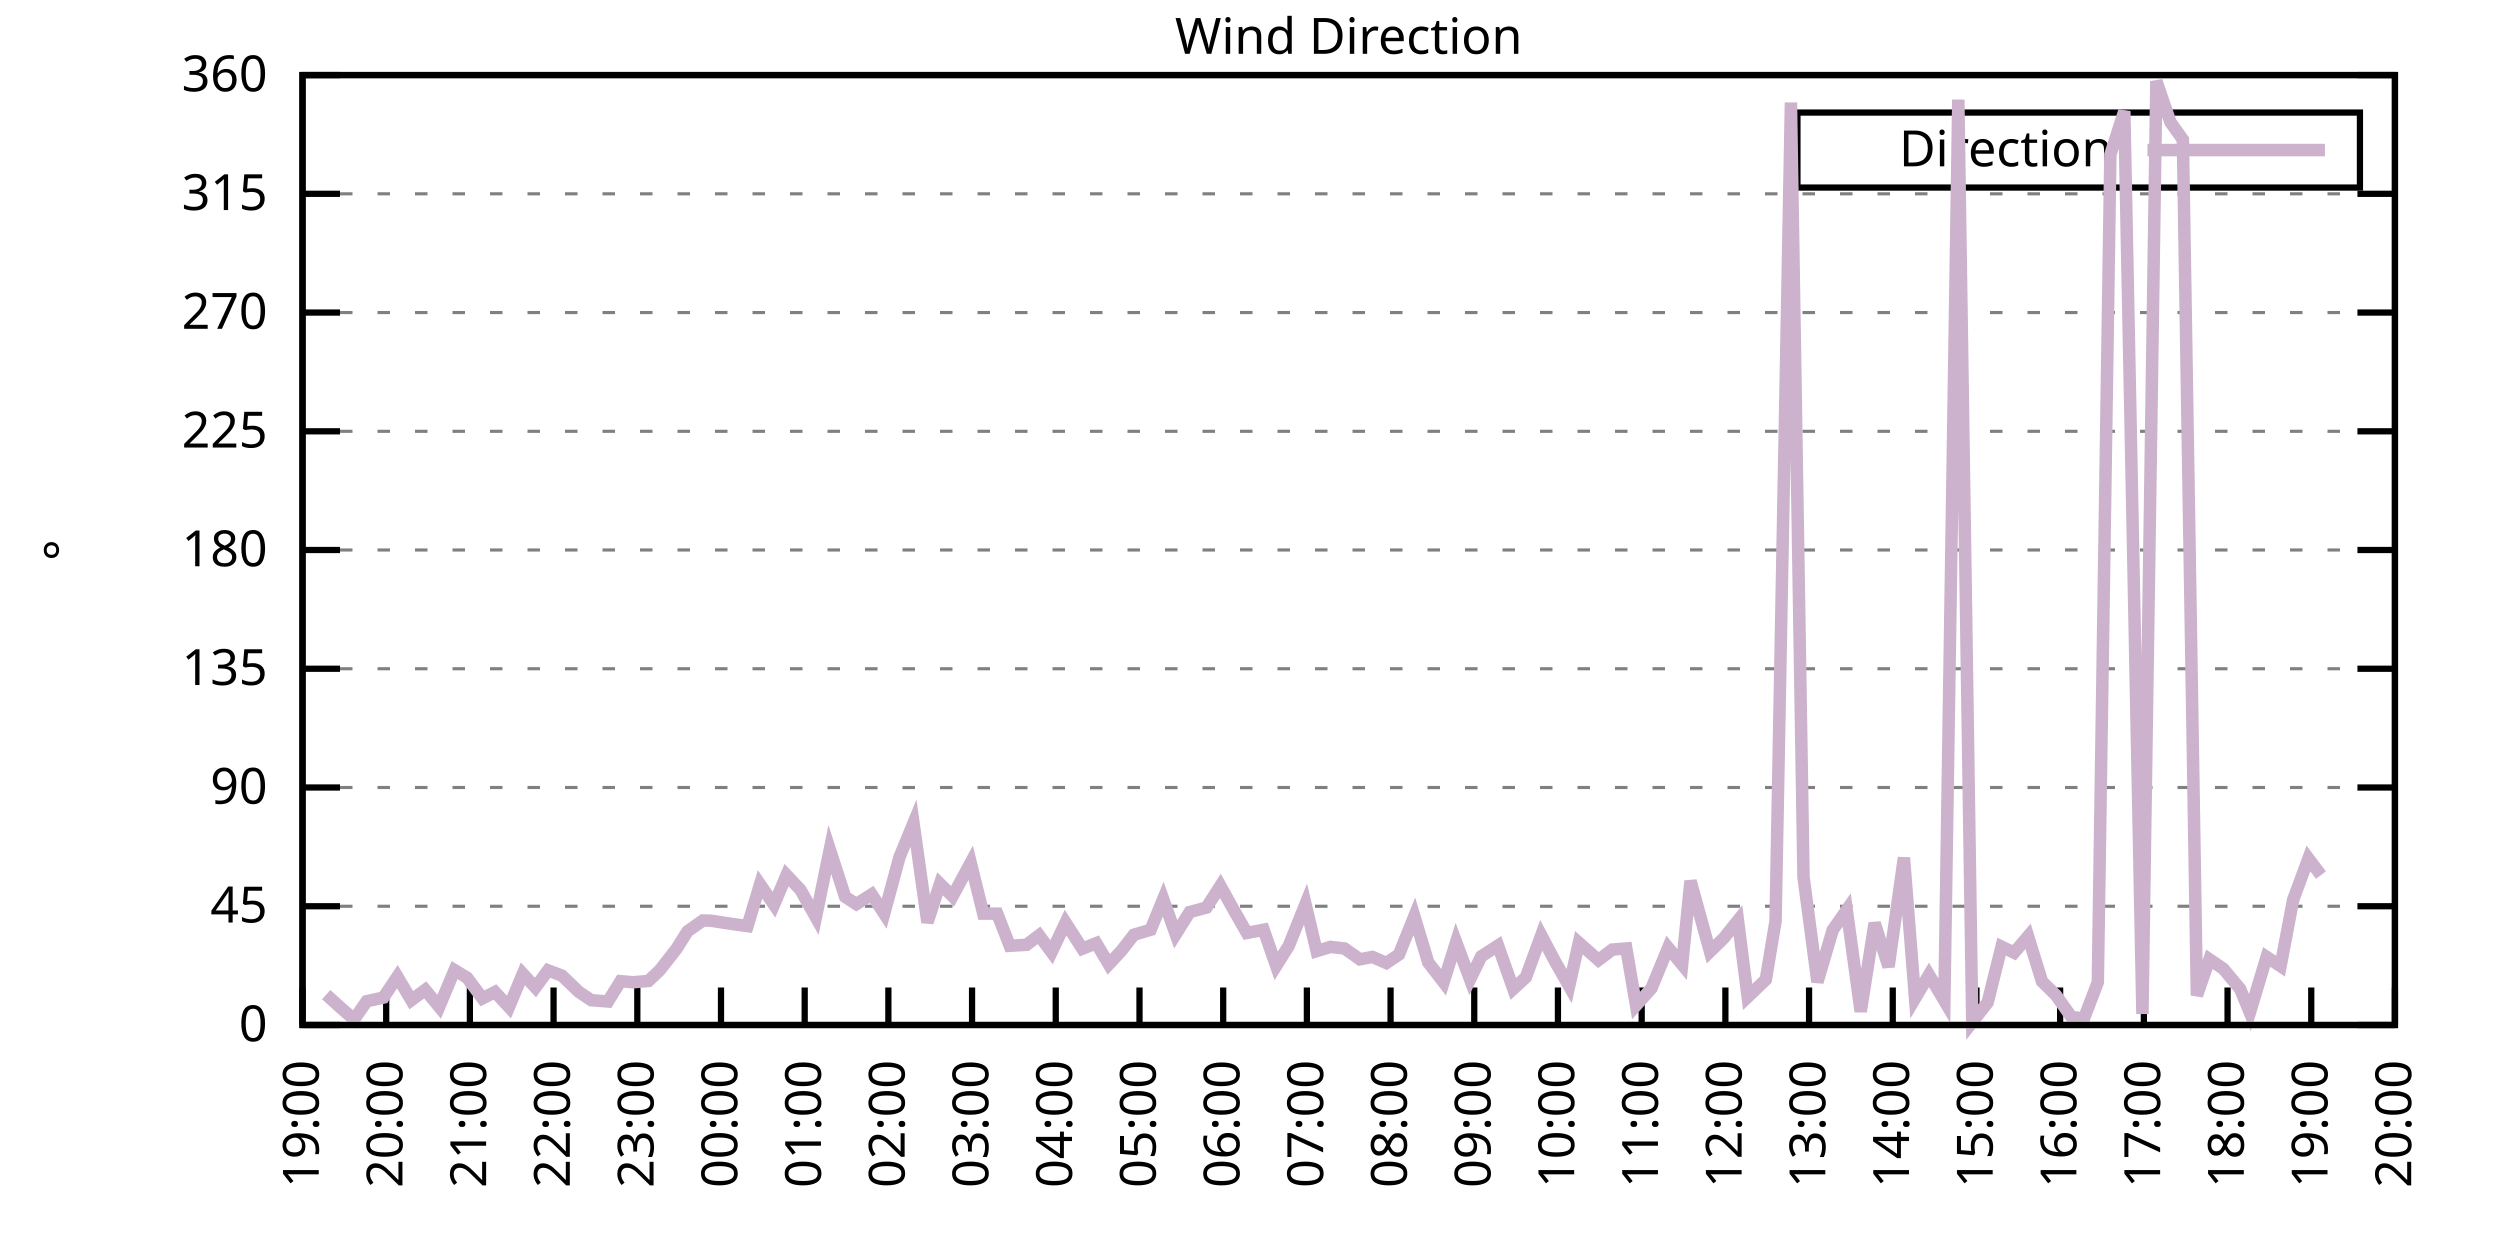
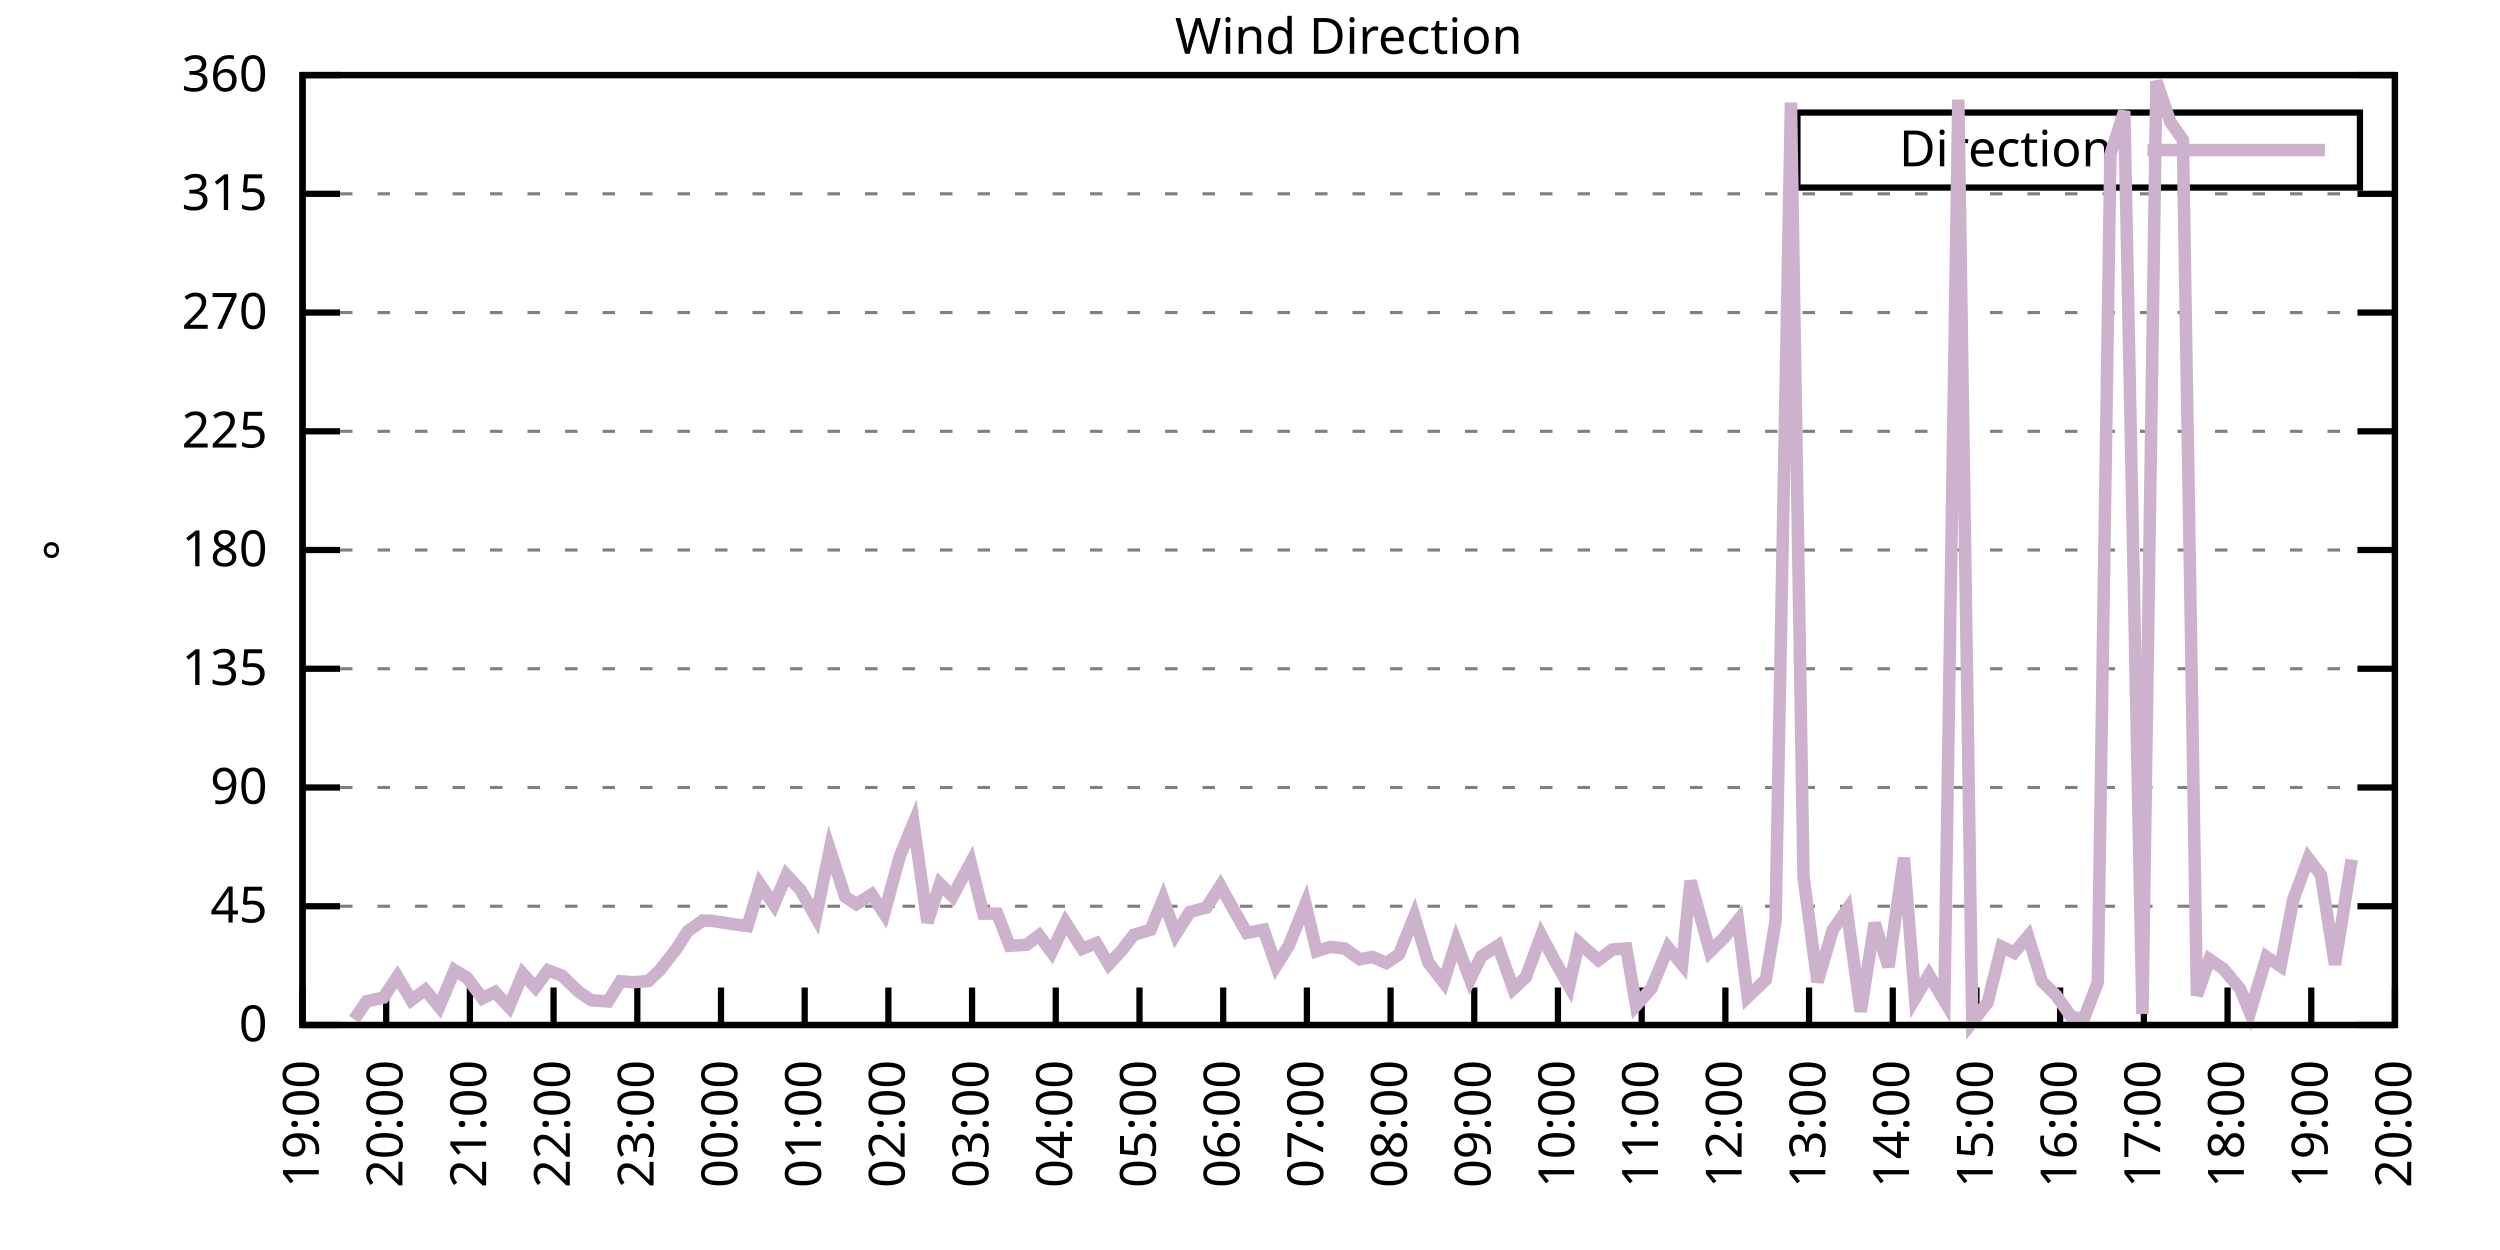
<svg xmlns="http://www.w3.org/2000/svg" xmlns:xlink="http://www.w3.org/1999/xlink" width="400" height="200" viewBox="0 0 400 200">
  <g id="gnuplot_canvas">
    <rect x="0" y="0" width="400" height="200" fill="none" />
    <defs>
      <circle id="gpDot" r="0.5" stroke-width="0.5" stroke="currentColor" />
      <path id="gpPt0" stroke-width="0.333" stroke="currentColor" d="M-1,0 h2 M0,-1 v2" />
      <path id="gpPt1" stroke-width="0.333" stroke="currentColor" d="M-1,-1 L1,1 M1,-1 L-1,1" />
      <path id="gpPt2" stroke-width="0.333" stroke="currentColor" d="M-1,0 L1,0 M0,-1 L0,1 M-1,-1 L1,1 M-1,1 L1,-1" />
      <rect id="gpPt3" stroke-width="0.333" stroke="currentColor" x="-1" y="-1" width="2" height="2" />
      <rect id="gpPt4" stroke-width="0.333" stroke="currentColor" fill="currentColor" x="-1" y="-1" width="2" height="2" />
      <circle id="gpPt5" stroke-width="0.333" stroke="currentColor" cx="0" cy="0" r="1" />
      <use xlink:href="#gpPt5" id="gpPt6" fill="currentColor" stroke="none" />
      <path id="gpPt7" stroke-width="0.333" stroke="currentColor" d="M0,-1.33 L-1.33,0.67 L1.33,0.67 z" />
      <use xlink:href="#gpPt7" id="gpPt8" fill="currentColor" stroke="none" />
      <use xlink:href="#gpPt7" id="gpPt9" stroke="currentColor" transform="rotate(180)" />
      <use xlink:href="#gpPt9" id="gpPt10" fill="currentColor" stroke="none" />
      <use xlink:href="#gpPt3" id="gpPt11" stroke="currentColor" transform="rotate(45)" />
      <use xlink:href="#gpPt11" id="gpPt12" fill="currentColor" stroke="none" />
      <path id="gpPt13" stroke-width="0.333" stroke="currentColor" d="M0,1.330 L1.265,0.411 L0.782,-1.067 L-0.782,-1.076 L-1.265,0.411 z" />
      <use xlink:href="#gpPt13" id="gpPt14" fill="currentColor" stroke="none" />
      <filter id="textbox" filterUnits="objectBoundingBox" x="0" y="0" height="1" width="1">
        <feFlood flood-color="white" flood-opacity="1" result="bgnd" />
        <feComposite in="SourceGraphic" in2="bgnd" operator="atop" />
      </filter>
      <filter id="greybox" filterUnits="objectBoundingBox" x="0" y="0" height="1" width="1">
        <feFlood flood-color="lightgrey" flood-opacity="1" result="grey" />
        <feComposite in="SourceGraphic" in2="grey" operator="atop" />
      </filter>
    </defs>
    <g fill="none" color="white" stroke="currentColor" stroke-width="1.00" stroke-linecap="butt" stroke-linejoin="miter">
</g>
    <g fill="none" color="black" stroke="currentColor" stroke-width="1.00" stroke-linecap="butt" stroke-linejoin="miter">
      <g stroke="none" shape-rendering="crispEdges">
        <polygon fill="rgb(255, 255, 255)" points="48.40,164.00 383.18,164.00 383.18,12.02 48.40,12.02 " />
      </g>
    </g>
    <g fill="none" color="black" stroke="currentColor" stroke-width="1.00" stroke-linecap="butt" stroke-linejoin="miter">
</g>
    <g fill="none" color="black" stroke="black" stroke-width="0.50" stroke-linecap="butt" stroke-linejoin="miter">
</g>
    <g fill="none" color="gray" stroke="currentColor" stroke-width="0.50" stroke-linecap="butt" stroke-linejoin="miter">
      <path stroke="gray" stroke-dasharray="2,4" class="gridline" d="M48.40,164.00 L383.19,164.00  " />
    </g>
    <g fill="none" color="gray" stroke="gray" stroke-width="1.00" stroke-linecap="butt" stroke-linejoin="miter">
</g>
    <g fill="none" color="black" stroke="currentColor" stroke-width="1.00" stroke-linecap="butt" stroke-linejoin="miter">
      <path stroke="black" d="M48.40,164.00 L54.40,164.00 M383.19,164.00 L377.19,164.00  " />
      <g transform="translate(42.80,166.60)" stroke="none" fill="black" font-family="Sans" font-size="8.00" text-anchor="end">
        <text>
          <tspan font-family="Sans"> 0</tspan>
        </text>
      </g>
    </g>
    <g fill="none" color="black" stroke="currentColor" stroke-width="1.00" stroke-linecap="butt" stroke-linejoin="miter">
</g>
    <g fill="none" color="black" stroke="black" stroke-width="0.50" stroke-linecap="butt" stroke-linejoin="miter">
</g>
    <g fill="none" color="gray" stroke="currentColor" stroke-width="0.50" stroke-linecap="butt" stroke-linejoin="miter">
      <path stroke="gray" stroke-dasharray="2,4" class="gridline" d="M48.40,145.00 L383.19,145.00  " />
    </g>
    <g fill="none" color="gray" stroke="gray" stroke-width="1.00" stroke-linecap="butt" stroke-linejoin="miter">
</g>
    <g fill="none" color="black" stroke="currentColor" stroke-width="1.00" stroke-linecap="butt" stroke-linejoin="miter">
      <path stroke="black" d="M48.40,145.00 L54.40,145.00 M383.19,145.00 L377.19,145.00  " />
      <g transform="translate(42.80,147.60)" stroke="none" fill="black" font-family="Sans" font-size="8.00" text-anchor="end">
        <text>
          <tspan font-family="Sans"> 45</tspan>
        </text>
      </g>
    </g>
    <g fill="none" color="black" stroke="currentColor" stroke-width="1.00" stroke-linecap="butt" stroke-linejoin="miter">
</g>
    <g fill="none" color="black" stroke="black" stroke-width="0.50" stroke-linecap="butt" stroke-linejoin="miter">
</g>
    <g fill="none" color="gray" stroke="currentColor" stroke-width="0.50" stroke-linecap="butt" stroke-linejoin="miter">
      <path stroke="gray" stroke-dasharray="2,4" class="gridline" d="M48.40,126.00 L383.19,126.00  " />
    </g>
    <g fill="none" color="gray" stroke="gray" stroke-width="1.00" stroke-linecap="butt" stroke-linejoin="miter">
</g>
    <g fill="none" color="black" stroke="currentColor" stroke-width="1.00" stroke-linecap="butt" stroke-linejoin="miter">
      <path stroke="black" d="M48.40,126.00 L54.40,126.00 M383.19,126.00 L377.19,126.00  " />
      <g transform="translate(42.80,128.60)" stroke="none" fill="black" font-family="Sans" font-size="8.00" text-anchor="end">
        <text>
          <tspan font-family="Sans"> 90</tspan>
        </text>
      </g>
    </g>
    <g fill="none" color="black" stroke="currentColor" stroke-width="1.00" stroke-linecap="butt" stroke-linejoin="miter">
</g>
    <g fill="none" color="black" stroke="black" stroke-width="0.50" stroke-linecap="butt" stroke-linejoin="miter">
</g>
    <g fill="none" color="gray" stroke="currentColor" stroke-width="0.50" stroke-linecap="butt" stroke-linejoin="miter">
      <path stroke="gray" stroke-dasharray="2,4" class="gridline" d="M48.40,107.00 L383.19,107.00  " />
    </g>
    <g fill="none" color="gray" stroke="gray" stroke-width="1.00" stroke-linecap="butt" stroke-linejoin="miter">
</g>
    <g fill="none" color="black" stroke="currentColor" stroke-width="1.00" stroke-linecap="butt" stroke-linejoin="miter">
      <path stroke="black" d="M48.40,107.00 L54.40,107.00 M383.19,107.00 L377.19,107.00  " />
      <g transform="translate(42.80,109.60)" stroke="none" fill="black" font-family="Sans" font-size="8.00" text-anchor="end">
        <text>
          <tspan font-family="Sans"> 135</tspan>
        </text>
      </g>
    </g>
    <g fill="none" color="black" stroke="currentColor" stroke-width="1.00" stroke-linecap="butt" stroke-linejoin="miter">
</g>
    <g fill="none" color="black" stroke="black" stroke-width="0.50" stroke-linecap="butt" stroke-linejoin="miter">
</g>
    <g fill="none" color="gray" stroke="currentColor" stroke-width="0.50" stroke-linecap="butt" stroke-linejoin="miter">
      <path stroke="gray" stroke-dasharray="2,4" class="gridline" d="M48.40,88.00 L383.19,88.00  " />
    </g>
    <g fill="none" color="gray" stroke="gray" stroke-width="1.00" stroke-linecap="butt" stroke-linejoin="miter">
</g>
    <g fill="none" color="black" stroke="currentColor" stroke-width="1.00" stroke-linecap="butt" stroke-linejoin="miter">
      <path stroke="black" d="M48.40,88.00 L54.40,88.00 M383.19,88.00 L377.19,88.00  " />
      <g transform="translate(42.80,90.60)" stroke="none" fill="black" font-family="Sans" font-size="8.00" text-anchor="end">
        <text>
          <tspan font-family="Sans"> 180</tspan>
        </text>
      </g>
    </g>
    <g fill="none" color="black" stroke="currentColor" stroke-width="1.00" stroke-linecap="butt" stroke-linejoin="miter">
</g>
    <g fill="none" color="black" stroke="black" stroke-width="0.50" stroke-linecap="butt" stroke-linejoin="miter">
</g>
    <g fill="none" color="gray" stroke="currentColor" stroke-width="0.50" stroke-linecap="butt" stroke-linejoin="miter">
      <path stroke="gray" stroke-dasharray="2,4" class="gridline" d="M48.40,69.01 L383.19,69.01  " />
    </g>
    <g fill="none" color="gray" stroke="gray" stroke-width="1.00" stroke-linecap="butt" stroke-linejoin="miter">
</g>
    <g fill="none" color="black" stroke="currentColor" stroke-width="1.00" stroke-linecap="butt" stroke-linejoin="miter">
      <path stroke="black" d="M48.40,69.01 L54.40,69.01 M383.19,69.01 L377.19,69.01  " />
      <g transform="translate(42.80,71.61)" stroke="none" fill="black" font-family="Sans" font-size="8.00" text-anchor="end">
        <text>
          <tspan font-family="Sans"> 225</tspan>
        </text>
      </g>
    </g>
    <g fill="none" color="black" stroke="currentColor" stroke-width="1.00" stroke-linecap="butt" stroke-linejoin="miter">
</g>
    <g fill="none" color="black" stroke="black" stroke-width="0.50" stroke-linecap="butt" stroke-linejoin="miter">
</g>
    <g fill="none" color="gray" stroke="currentColor" stroke-width="0.50" stroke-linecap="butt" stroke-linejoin="miter">
      <path stroke="gray" stroke-dasharray="2,4" class="gridline" d="M48.40,50.01 L383.19,50.01  " />
    </g>
    <g fill="none" color="gray" stroke="gray" stroke-width="1.00" stroke-linecap="butt" stroke-linejoin="miter">
</g>
    <g fill="none" color="black" stroke="currentColor" stroke-width="1.00" stroke-linecap="butt" stroke-linejoin="miter">
      <path stroke="black" d="M48.40,50.01 L54.40,50.01 M383.19,50.01 L377.19,50.01  " />
      <g transform="translate(42.80,52.61)" stroke="none" fill="black" font-family="Sans" font-size="8.00" text-anchor="end">
        <text>
          <tspan font-family="Sans"> 270</tspan>
        </text>
      </g>
    </g>
    <g fill="none" color="black" stroke="currentColor" stroke-width="1.00" stroke-linecap="butt" stroke-linejoin="miter">
</g>
    <g fill="none" color="black" stroke="black" stroke-width="0.50" stroke-linecap="butt" stroke-linejoin="miter">
</g>
    <g fill="none" color="gray" stroke="currentColor" stroke-width="0.50" stroke-linecap="butt" stroke-linejoin="miter">
      <path stroke="gray" stroke-dasharray="2,4" class="gridline" d="M48.40,31.01 L383.19,31.01  " />
    </g>
    <g fill="none" color="gray" stroke="gray" stroke-width="1.00" stroke-linecap="butt" stroke-linejoin="miter">
</g>
    <g fill="none" color="black" stroke="currentColor" stroke-width="1.00" stroke-linecap="butt" stroke-linejoin="miter">
      <path stroke="black" d="M48.40,31.01 L54.40,31.01 M383.19,31.01 L377.19,31.01  " />
      <g transform="translate(42.80,33.61)" stroke="none" fill="black" font-family="Sans" font-size="8.00" text-anchor="end">
        <text>
          <tspan font-family="Sans"> 315</tspan>
        </text>
      </g>
    </g>
    <g fill="none" color="black" stroke="currentColor" stroke-width="1.00" stroke-linecap="butt" stroke-linejoin="miter">
</g>
    <g fill="none" color="black" stroke="black" stroke-width="0.50" stroke-linecap="butt" stroke-linejoin="miter">
</g>
    <g fill="none" color="gray" stroke="currentColor" stroke-width="0.50" stroke-linecap="butt" stroke-linejoin="miter">
      <path stroke="gray" stroke-dasharray="2,4" class="gridline" d="M48.40,12.01 L383.19,12.01  " />
    </g>
    <g fill="none" color="gray" stroke="gray" stroke-width="1.00" stroke-linecap="butt" stroke-linejoin="miter">
</g>
    <g fill="none" color="black" stroke="currentColor" stroke-width="1.00" stroke-linecap="butt" stroke-linejoin="miter">
      <path stroke="black" d="M48.40,12.01 L54.40,12.01 M383.19,12.01 L377.19,12.01  " />
      <g transform="translate(42.80,14.61)" stroke="none" fill="black" font-family="Sans" font-size="8.00" text-anchor="end">
        <text>
          <tspan font-family="Sans"> 360</tspan>
        </text>
      </g>
    </g>
    <g fill="none" color="black" stroke="currentColor" stroke-width="1.00" stroke-linecap="butt" stroke-linejoin="miter">
      <path stroke="black" d="M48.40,164.00 L48.40,158.00  " />
      <g transform="translate(51.00,169.60) rotate(270.00)" stroke="none" fill="black" font-family="Sans" font-size="8.00" text-anchor="end">
        <text>
          <tspan font-family="Sans">19:00</tspan>
        </text>
      </g>
    </g>
    <g fill="none" color="black" stroke="currentColor" stroke-width="1.00" stroke-linecap="butt" stroke-linejoin="miter">
      <path stroke="black" d="M61.79,164.00 L61.79,158.00  " />
      <g transform="translate(64.39,169.60) rotate(270.00)" stroke="none" fill="black" font-family="Sans" font-size="8.00" text-anchor="end">
        <text>
          <tspan font-family="Sans">20:00</tspan>
        </text>
      </g>
    </g>
    <g fill="none" color="black" stroke="currentColor" stroke-width="1.00" stroke-linecap="butt" stroke-linejoin="miter">
      <path stroke="black" d="M75.18,164.00 L75.18,158.00  " />
      <g transform="translate(77.78,169.60) rotate(270.00)" stroke="none" fill="black" font-family="Sans" font-size="8.00" text-anchor="end">
        <text>
          <tspan font-family="Sans">21:00</tspan>
        </text>
      </g>
    </g>
    <g fill="none" color="black" stroke="currentColor" stroke-width="1.00" stroke-linecap="butt" stroke-linejoin="miter">
      <path stroke="black" d="M88.57,164.00 L88.57,158.00  " />
      <g transform="translate(91.17,169.60) rotate(270.00)" stroke="none" fill="black" font-family="Sans" font-size="8.00" text-anchor="end">
        <text>
          <tspan font-family="Sans">22:00</tspan>
        </text>
      </g>
    </g>
    <g fill="none" color="black" stroke="currentColor" stroke-width="1.00" stroke-linecap="butt" stroke-linejoin="miter">
      <path stroke="black" d="M101.97,164.00 L101.97,158.00  " />
      <g transform="translate(104.57,169.60) rotate(270.00)" stroke="none" fill="black" font-family="Sans" font-size="8.00" text-anchor="end">
        <text>
          <tspan font-family="Sans">23:00</tspan>
        </text>
      </g>
    </g>
    <g fill="none" color="black" stroke="currentColor" stroke-width="1.00" stroke-linecap="butt" stroke-linejoin="miter">
      <path stroke="black" d="M115.36,164.00 L115.36,158.00  " />
      <g transform="translate(117.96,169.60) rotate(270.00)" stroke="none" fill="black" font-family="Sans" font-size="8.00" text-anchor="end">
        <text>
          <tspan font-family="Sans">00:00</tspan>
        </text>
      </g>
    </g>
    <g fill="none" color="black" stroke="currentColor" stroke-width="1.00" stroke-linecap="butt" stroke-linejoin="miter">
      <path stroke="black" d="M128.75,164.00 L128.75,158.00  " />
      <g transform="translate(131.35,169.60) rotate(270.00)" stroke="none" fill="black" font-family="Sans" font-size="8.00" text-anchor="end">
        <text>
          <tspan font-family="Sans">01:00</tspan>
        </text>
      </g>
    </g>
    <g fill="none" color="black" stroke="currentColor" stroke-width="1.00" stroke-linecap="butt" stroke-linejoin="miter">
      <path stroke="black" d="M142.14,164.00 L142.14,158.00  " />
      <g transform="translate(144.74,169.60) rotate(270.00)" stroke="none" fill="black" font-family="Sans" font-size="8.00" text-anchor="end">
        <text>
          <tspan font-family="Sans">02:00</tspan>
        </text>
      </g>
    </g>
    <g fill="none" color="black" stroke="currentColor" stroke-width="1.00" stroke-linecap="butt" stroke-linejoin="miter">
      <path stroke="black" d="M155.53,164.00 L155.53,158.00  " />
      <g transform="translate(158.13,169.60) rotate(270.00)" stroke="none" fill="black" font-family="Sans" font-size="8.00" text-anchor="end">
        <text>
          <tspan font-family="Sans">03:00</tspan>
        </text>
      </g>
    </g>
    <g fill="none" color="black" stroke="currentColor" stroke-width="1.00" stroke-linecap="butt" stroke-linejoin="miter">
      <path stroke="black" d="M168.92,164.00 L168.92,158.00  " />
      <g transform="translate(171.52,169.60) rotate(270.00)" stroke="none" fill="black" font-family="Sans" font-size="8.00" text-anchor="end">
        <text>
          <tspan font-family="Sans">04:00</tspan>
        </text>
      </g>
    </g>
    <g fill="none" color="black" stroke="currentColor" stroke-width="1.00" stroke-linecap="butt" stroke-linejoin="miter">
      <path stroke="black" d="M182.32,164.00 L182.32,158.00  " />
      <g transform="translate(184.92,169.60) rotate(270.00)" stroke="none" fill="black" font-family="Sans" font-size="8.00" text-anchor="end">
        <text>
          <tspan font-family="Sans">05:00</tspan>
        </text>
      </g>
    </g>
    <g fill="none" color="black" stroke="currentColor" stroke-width="1.00" stroke-linecap="butt" stroke-linejoin="miter">
      <path stroke="black" d="M195.71,164.00 L195.71,158.00  " />
      <g transform="translate(198.31,169.60) rotate(270.00)" stroke="none" fill="black" font-family="Sans" font-size="8.00" text-anchor="end">
        <text>
          <tspan font-family="Sans">06:00</tspan>
        </text>
      </g>
    </g>
    <g fill="none" color="black" stroke="currentColor" stroke-width="1.00" stroke-linecap="butt" stroke-linejoin="miter">
      <path stroke="black" d="M209.10,164.00 L209.10,158.00  " />
      <g transform="translate(211.70,169.60) rotate(270.00)" stroke="none" fill="black" font-family="Sans" font-size="8.00" text-anchor="end">
        <text>
          <tspan font-family="Sans">07:00</tspan>
        </text>
      </g>
    </g>
    <g fill="none" color="black" stroke="currentColor" stroke-width="1.00" stroke-linecap="butt" stroke-linejoin="miter">
      <path stroke="black" d="M222.49,164.00 L222.49,158.00  " />
      <g transform="translate(225.09,169.60) rotate(270.00)" stroke="none" fill="black" font-family="Sans" font-size="8.00" text-anchor="end">
        <text>
          <tspan font-family="Sans">08:00</tspan>
        </text>
      </g>
    </g>
    <g fill="none" color="black" stroke="currentColor" stroke-width="1.00" stroke-linecap="butt" stroke-linejoin="miter">
      <path stroke="black" d="M235.88,164.00 L235.88,158.00  " />
      <g transform="translate(238.48,169.60) rotate(270.00)" stroke="none" fill="black" font-family="Sans" font-size="8.00" text-anchor="end">
        <text>
          <tspan font-family="Sans">09:00</tspan>
        </text>
      </g>
    </g>
    <g fill="none" color="black" stroke="currentColor" stroke-width="1.00" stroke-linecap="butt" stroke-linejoin="miter">
      <path stroke="black" d="M249.27,164.00 L249.27,158.00  " />
      <g transform="translate(251.87,169.60) rotate(270.00)" stroke="none" fill="black" font-family="Sans" font-size="8.00" text-anchor="end">
        <text>
          <tspan font-family="Sans">10:00</tspan>
        </text>
      </g>
    </g>
    <g fill="none" color="black" stroke="currentColor" stroke-width="1.00" stroke-linecap="butt" stroke-linejoin="miter">
      <path stroke="black" d="M262.67,164.00 L262.67,158.00  " />
      <g transform="translate(265.27,169.60) rotate(270.00)" stroke="none" fill="black" font-family="Sans" font-size="8.00" text-anchor="end">
        <text>
          <tspan font-family="Sans">11:00</tspan>
        </text>
      </g>
    </g>
    <g fill="none" color="black" stroke="currentColor" stroke-width="1.00" stroke-linecap="butt" stroke-linejoin="miter">
      <path stroke="black" d="M276.06,164.00 L276.06,158.00  " />
      <g transform="translate(278.66,169.60) rotate(270.00)" stroke="none" fill="black" font-family="Sans" font-size="8.00" text-anchor="end">
        <text>
          <tspan font-family="Sans">12:00</tspan>
        </text>
      </g>
    </g>
    <g fill="none" color="black" stroke="currentColor" stroke-width="1.00" stroke-linecap="butt" stroke-linejoin="miter">
      <path stroke="black" d="M289.45,164.00 L289.45,158.00  " />
      <g transform="translate(292.05,169.60) rotate(270.00)" stroke="none" fill="black" font-family="Sans" font-size="8.00" text-anchor="end">
        <text>
          <tspan font-family="Sans">13:00</tspan>
        </text>
      </g>
    </g>
    <g fill="none" color="black" stroke="currentColor" stroke-width="1.00" stroke-linecap="butt" stroke-linejoin="miter">
      <path stroke="black" d="M302.84,164.00 L302.84,158.00  " />
      <g transform="translate(305.44,169.60) rotate(270.00)" stroke="none" fill="black" font-family="Sans" font-size="8.00" text-anchor="end">
        <text>
          <tspan font-family="Sans">14:00</tspan>
        </text>
      </g>
    </g>
    <g fill="none" color="black" stroke="currentColor" stroke-width="1.00" stroke-linecap="butt" stroke-linejoin="miter">
      <path stroke="black" d="M316.23,164.00 L316.23,158.00  " />
      <g transform="translate(318.83,169.60) rotate(270.00)" stroke="none" fill="black" font-family="Sans" font-size="8.00" text-anchor="end">
        <text>
          <tspan font-family="Sans">15:00</tspan>
        </text>
      </g>
    </g>
    <g fill="none" color="black" stroke="currentColor" stroke-width="1.00" stroke-linecap="butt" stroke-linejoin="miter">
      <path stroke="black" d="M329.62,164.00 L329.62,158.00  " />
      <g transform="translate(332.22,169.60) rotate(270.00)" stroke="none" fill="black" font-family="Sans" font-size="8.00" text-anchor="end">
        <text>
          <tspan font-family="Sans">16:00</tspan>
        </text>
      </g>
    </g>
    <g fill="none" color="black" stroke="currentColor" stroke-width="1.00" stroke-linecap="butt" stroke-linejoin="miter">
      <path stroke="black" d="M343.02,164.00 L343.02,158.00  " />
      <g transform="translate(345.62,169.60) rotate(270.00)" stroke="none" fill="black" font-family="Sans" font-size="8.00" text-anchor="end">
        <text>
          <tspan font-family="Sans">17:00</tspan>
        </text>
      </g>
    </g>
    <g fill="none" color="black" stroke="currentColor" stroke-width="1.00" stroke-linecap="butt" stroke-linejoin="miter">
      <path stroke="black" d="M356.41,164.00 L356.41,158.00  " />
      <g transform="translate(359.01,169.60) rotate(270.00)" stroke="none" fill="black" font-family="Sans" font-size="8.00" text-anchor="end">
        <text>
          <tspan font-family="Sans">18:00</tspan>
        </text>
      </g>
    </g>
    <g fill="none" color="black" stroke="currentColor" stroke-width="1.00" stroke-linecap="butt" stroke-linejoin="miter">
      <path stroke="black" d="M369.80,164.00 L369.80,158.00  " />
      <g transform="translate(372.40,169.60) rotate(270.00)" stroke="none" fill="black" font-family="Sans" font-size="8.00" text-anchor="end">
        <text>
          <tspan font-family="Sans">19:00</tspan>
        </text>
      </g>
    </g>
    <g fill="none" color="black" stroke="currentColor" stroke-width="1.00" stroke-linecap="butt" stroke-linejoin="miter">
      <path stroke="black" d="M383.19,164.00 L383.19,158.00  " />
      <g transform="translate(385.79,169.60) rotate(270.00)" stroke="none" fill="black" font-family="Sans" font-size="8.00" text-anchor="end">
        <text>
          <tspan font-family="Sans">20:00</tspan>
        </text>
      </g>
    </g>
    <g fill="none" color="black" stroke="currentColor" stroke-width="1.00" stroke-linecap="butt" stroke-linejoin="miter">
</g>
    <g fill="none" color="black" stroke="currentColor" stroke-width="1.00" stroke-linecap="butt" stroke-linejoin="miter">
      <path stroke="black" d="M48.40,12.01 L48.40,164.00 L383.19,164.00 L383.19,12.01 L48.40,12.01 Z  " />
    </g>
    <g fill="none" color="black" stroke="currentColor" stroke-width="1.00" stroke-linecap="butt" stroke-linejoin="miter">
</g>
    <g fill="none" color="black" stroke="currentColor" stroke-width="1.00" stroke-linecap="butt" stroke-linejoin="miter">
      <path stroke="black" d="M287.59,30.01 L287.59,18.01 L377.59,18.01 L377.59,30.01 L287.59,30.01 Z  " />
    </g>
    <g id="Wind_direction_plot_1">
      <g fill="none" color="white" stroke="black" stroke-width="2.00" stroke-linecap="butt" stroke-linejoin="miter">
</g>
      <g fill="none" color="black" stroke="currentColor" stroke-width="2.00" stroke-linecap="butt" stroke-linejoin="miter">
        <g transform="translate(337.99,26.61)" stroke="none" fill="black" font-family="Sans" font-size="8.00" text-anchor="end">
          <text>
            <tspan font-family="Sans">Direction</tspan>
          </text>
        </g>
      </g>
      <g fill="none" color="black" stroke="currentColor" stroke-width="2.00" stroke-linecap="butt" stroke-linejoin="miter">
-         <path stroke="rgb(204, 178, 204)" d="M343.59,24.01 L371.99,24.01 M52.19,159.14 L54.43,161.17 L56.66,163.11 L58.67,160.20 L61.35,159.61 L63.58,156.27   L65.81,160.03 L68.04,158.38 L70.27,161.09 L72.73,155.22 L74.74,156.44 L77.19,159.74 L79.20,158.72 L81.43,161.13   L83.66,155.81 L85.67,158.00 L87.68,155.26 L89.91,156.10 L92.59,158.68 L94.60,160.03 L97.28,160.24 L99.29,156.99   L101.30,157.16 L103.75,156.95 L105.54,155.26 L108.22,151.84 L110.00,149.01 L112.46,147.28 L113.80,147.32 L117.37,147.87   L119.60,148.17 L121.61,141.50 L123.84,144.75 L125.85,140.02 L128.08,142.38 L130.54,146.77 L132.77,135.92 L135.22,143.48   L137.01,144.66 L139.46,143.10 L141.47,146.18 L143.93,137.11 L146.16,131.70 L148.39,147.58 L150.40,141.41 L152.41,143.40   L155.31,138.04 L157.32,146.18 L159.55,146.18 L161.56,151.33 L164.24,151.17 L166.25,149.65 L168.25,152.35 L170.49,147.62   L173.17,151.80 L175.40,150.91 L177.41,154.29 L179.41,152.14 L181.42,149.56 L184.10,148.76 L186.11,143.86 L188.12,149.48   L190.35,145.93 L193.03,145.21 L195.26,141.75 L197.49,145.76 L199.50,149.27 L202.18,148.76 L204.19,154.54 L206.20,151.33   L208.88,144.66 L210.66,152.18 L212.89,151.50 L215.13,151.76 L217.58,153.49 L219.59,153.11 L221.82,154.08 L223.83,152.73   L226.29,146.61 L228.52,153.99 L230.97,157.16 L232.98,150.74 L235.21,156.70 L237.00,153.02 L239.68,151.29 L242.13,158.22   L244.14,156.36 L246.60,149.65 L248.83,153.87 L251.06,157.79 L252.62,150.83 L255.75,153.61 L257.98,151.93 L260.21,151.76   L261.77,160.88 L264.23,158.13 L266.91,151.63 L269.14,154.33 L270.48,140.95 L273.60,152.26 L275.83,150.07 L278.07,147.28   L279.63,159.52 L282.53,156.74 L284.09,147.37 L286.55,16.40 L288.56,140.31 L290.79,157.12 L293.24,148.80 L295.48,145.59   L297.71,161.85 L299.94,147.70 L302.17,154.67 L304.63,137.23 L306.41,159.74 L308.64,155.98 L311.10,160.12 L313.33,15.94   L315.56,163.54 L318.02,160.41 L320.25,151.46 L322.26,152.43 L324.49,149.81 L326.72,157.03 L328.95,159.23 L331.41,162.69   L333.42,162.99 L335.65,157.16 L337.66,24.72 L339.89,17.79 L342.79,162.23 L345.02,12.98 L347.26,19.53 L349.26,22.35   L351.50,159.27 L353.51,153.49 L355.74,155.01 L358.42,158.22 L359.98,162.02 L362.66,153.11 L364.89,154.59 L366.90,143.99   L369.35,137.36 L371.36,140.02  " />
+         <path stroke="rgb(204, 178, 204)" d="M343.59,24.01 L371.99,24.01 M56.66,163.11 L58.67,160.20 L61.35,159.61 L63.58,156.27 L65.81,160.03 L68.04,158.38   L70.27,161.09 L72.73,155.22 L74.74,156.44 L77.19,159.74 L79.20,158.72 L81.43,161.13 L83.66,155.81 L85.67,158.00   L87.68,155.26 L89.91,156.10 L92.59,158.68 L94.60,160.03 L97.28,160.24 L99.29,156.99 L101.30,157.16 L103.75,156.95   L105.54,155.26 L108.22,151.84 L110.00,149.01 L112.46,147.28 L113.80,147.32 L117.37,147.87 L119.60,148.17 L121.61,141.50   L123.84,144.75 L125.85,140.02 L128.08,142.38 L130.54,146.77 L132.77,135.92 L135.22,143.48 L137.01,144.66 L139.46,143.10   L141.47,146.18 L143.93,137.11 L146.16,131.70 L148.39,147.58 L150.40,141.41 L152.41,143.40 L155.31,138.04 L157.32,146.18   L159.55,146.18 L161.56,151.33 L164.24,151.17 L166.25,149.65 L168.25,152.35 L170.49,147.62 L173.17,151.80 L175.40,150.91   L177.41,154.29 L179.41,152.14 L181.42,149.56 L184.10,148.76 L186.11,143.86 L188.12,149.48 L190.35,145.93 L193.03,145.21   L195.26,141.75 L197.49,145.76 L199.50,149.27 L202.18,148.76 L204.19,154.54 L206.20,151.33 L208.88,144.66 L210.66,152.18   L212.89,151.50 L215.13,151.76 L217.58,153.49 L219.59,153.11 L221.82,154.08 L223.83,152.73 L226.29,146.61 L228.52,153.99   L230.97,157.16 L232.98,150.74 L235.21,156.70 L237.00,153.02 L239.68,151.29 L242.13,158.22 L244.14,156.36 L246.60,149.65   L248.83,153.87 L251.06,157.79 L252.62,150.83 L255.75,153.61 L257.98,151.93 L260.21,151.76 L261.77,160.88 L264.23,158.13   L266.91,151.63 L269.14,154.33 L270.48,140.95 L273.60,152.26 L275.83,150.07 L278.07,147.28 L279.63,159.52 L282.53,156.74   L284.09,147.37 L286.55,16.40 L288.56,140.31 L290.79,157.12 L293.24,148.80 L295.48,145.59 L297.71,161.85 L299.94,147.70   L302.17,154.67 L304.63,137.23 L306.41,159.74 L308.64,155.98 L311.10,160.12 L313.33,15.94 L315.56,163.54 L318.02,160.41   L320.25,151.46 L322.26,152.43 L324.49,149.81 L326.72,157.03 L328.95,159.23 L331.41,162.69 L333.42,162.99 L335.65,157.16   L337.66,24.72 L339.89,17.79 L342.79,162.23 L345.02,12.98 L347.26,19.53 L349.26,22.35 L351.50,159.27 L353.51,153.49   L355.74,155.01 L358.42,158.22 L359.98,162.02 L362.66,153.11 L364.89,154.59 L366.90,143.99 L369.35,137.36 L371.36,140.02   L373.59,154.33 L376.27,137.53  " />
      </g>
    </g>
    <g fill="none" color="black" stroke="currentColor" stroke-width="2.00" stroke-linecap="butt" stroke-linejoin="miter">
</g>
    <g fill="none" color="black" stroke="black" stroke-width="1.00" stroke-linecap="butt" stroke-linejoin="miter">
</g>
    <g fill="none" color="black" stroke="currentColor" stroke-width="1.00" stroke-linecap="butt" stroke-linejoin="miter">
      <path stroke="black" d="M48.40,12.01 L48.40,164.00 L383.19,164.00 L383.19,12.01 L48.40,12.01 Z  " />
      <g transform="translate(12.80,88.01) rotate(270.00)" stroke="none" fill="black" font-family="Sans" font-size="8.00" text-anchor="middle">
        <text>
          <tspan font-family="Sans">°</tspan>
        </text>
      </g>
    </g>
    <g fill="none" color="black" stroke="currentColor" stroke-width="1.00" stroke-linecap="butt" stroke-linejoin="miter">
</g>
    <g fill="none" color="black" stroke="currentColor" stroke-width="1.00" stroke-linecap="butt" stroke-linejoin="miter">
      <g transform="translate(215.79,8.61)" stroke="none" fill="black" font-family="Sans" font-size="8.00" text-anchor="middle">
        <text>
          <tspan font-family="Sans">Wind Direction</tspan>
        </text>
      </g>
    </g>
    <g fill="none" color="black" stroke="currentColor" stroke-width="1.00" stroke-linecap="butt" stroke-linejoin="miter">
</g>
  </g>
</svg>
